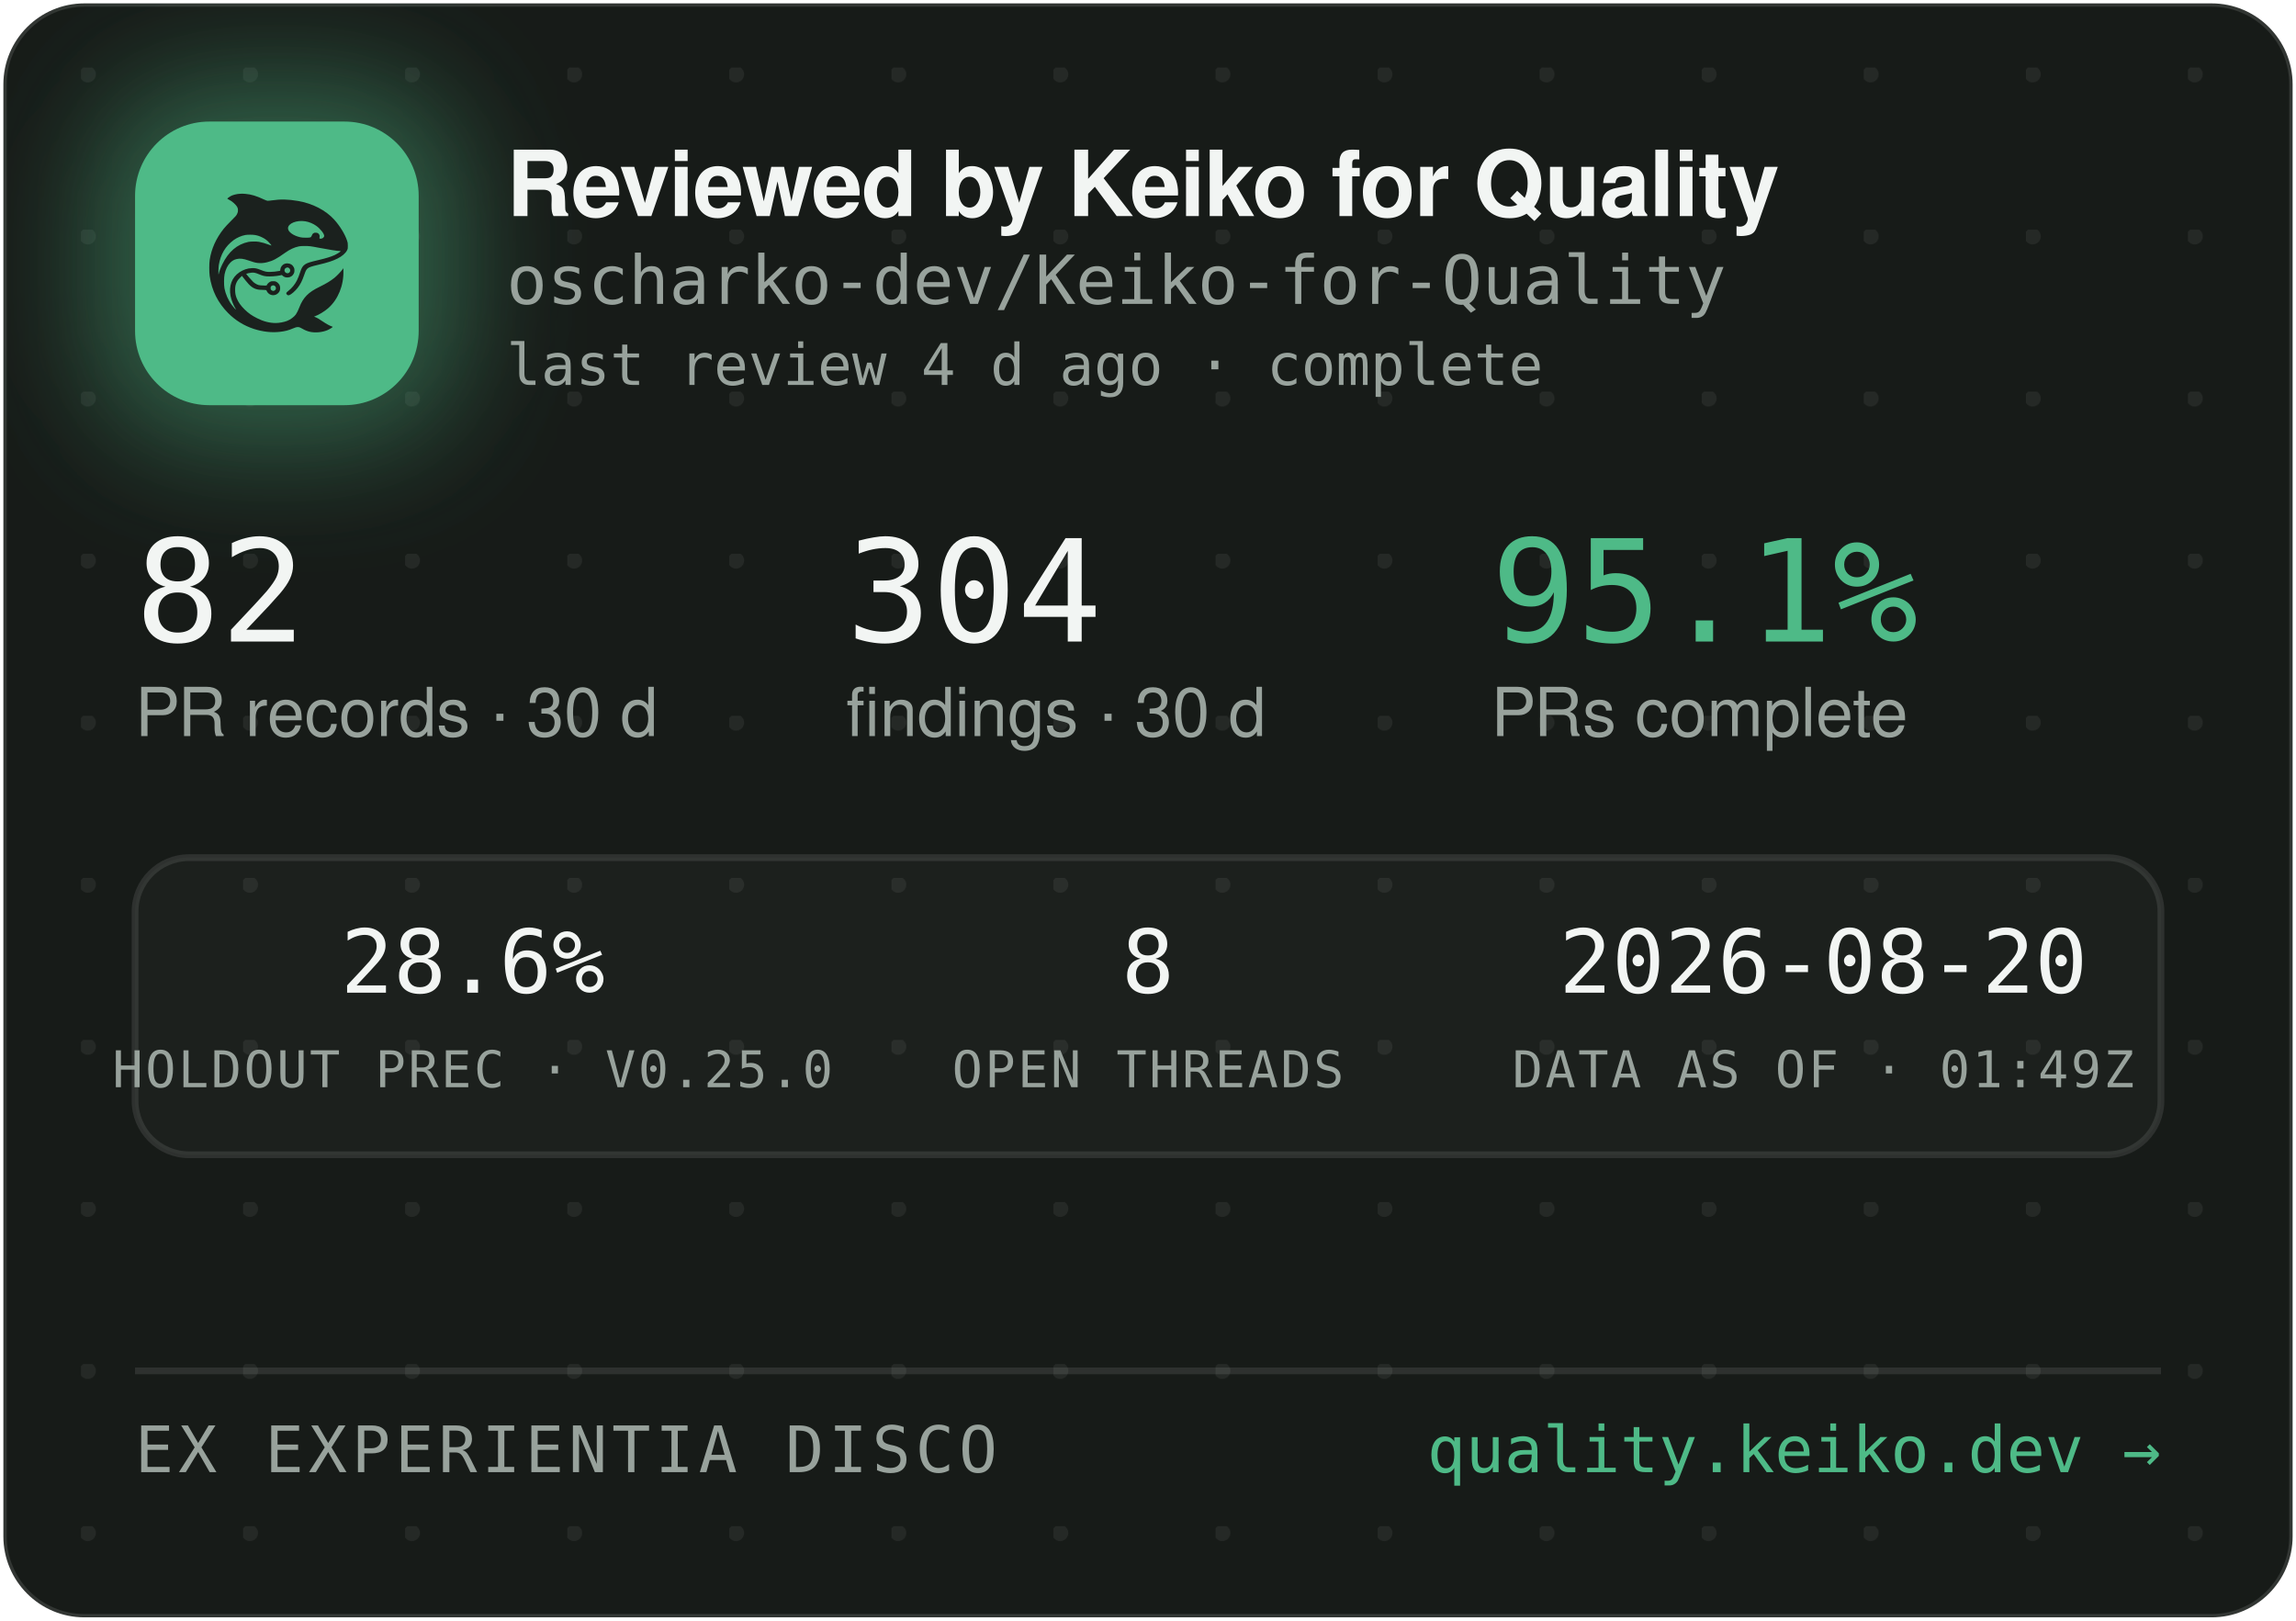
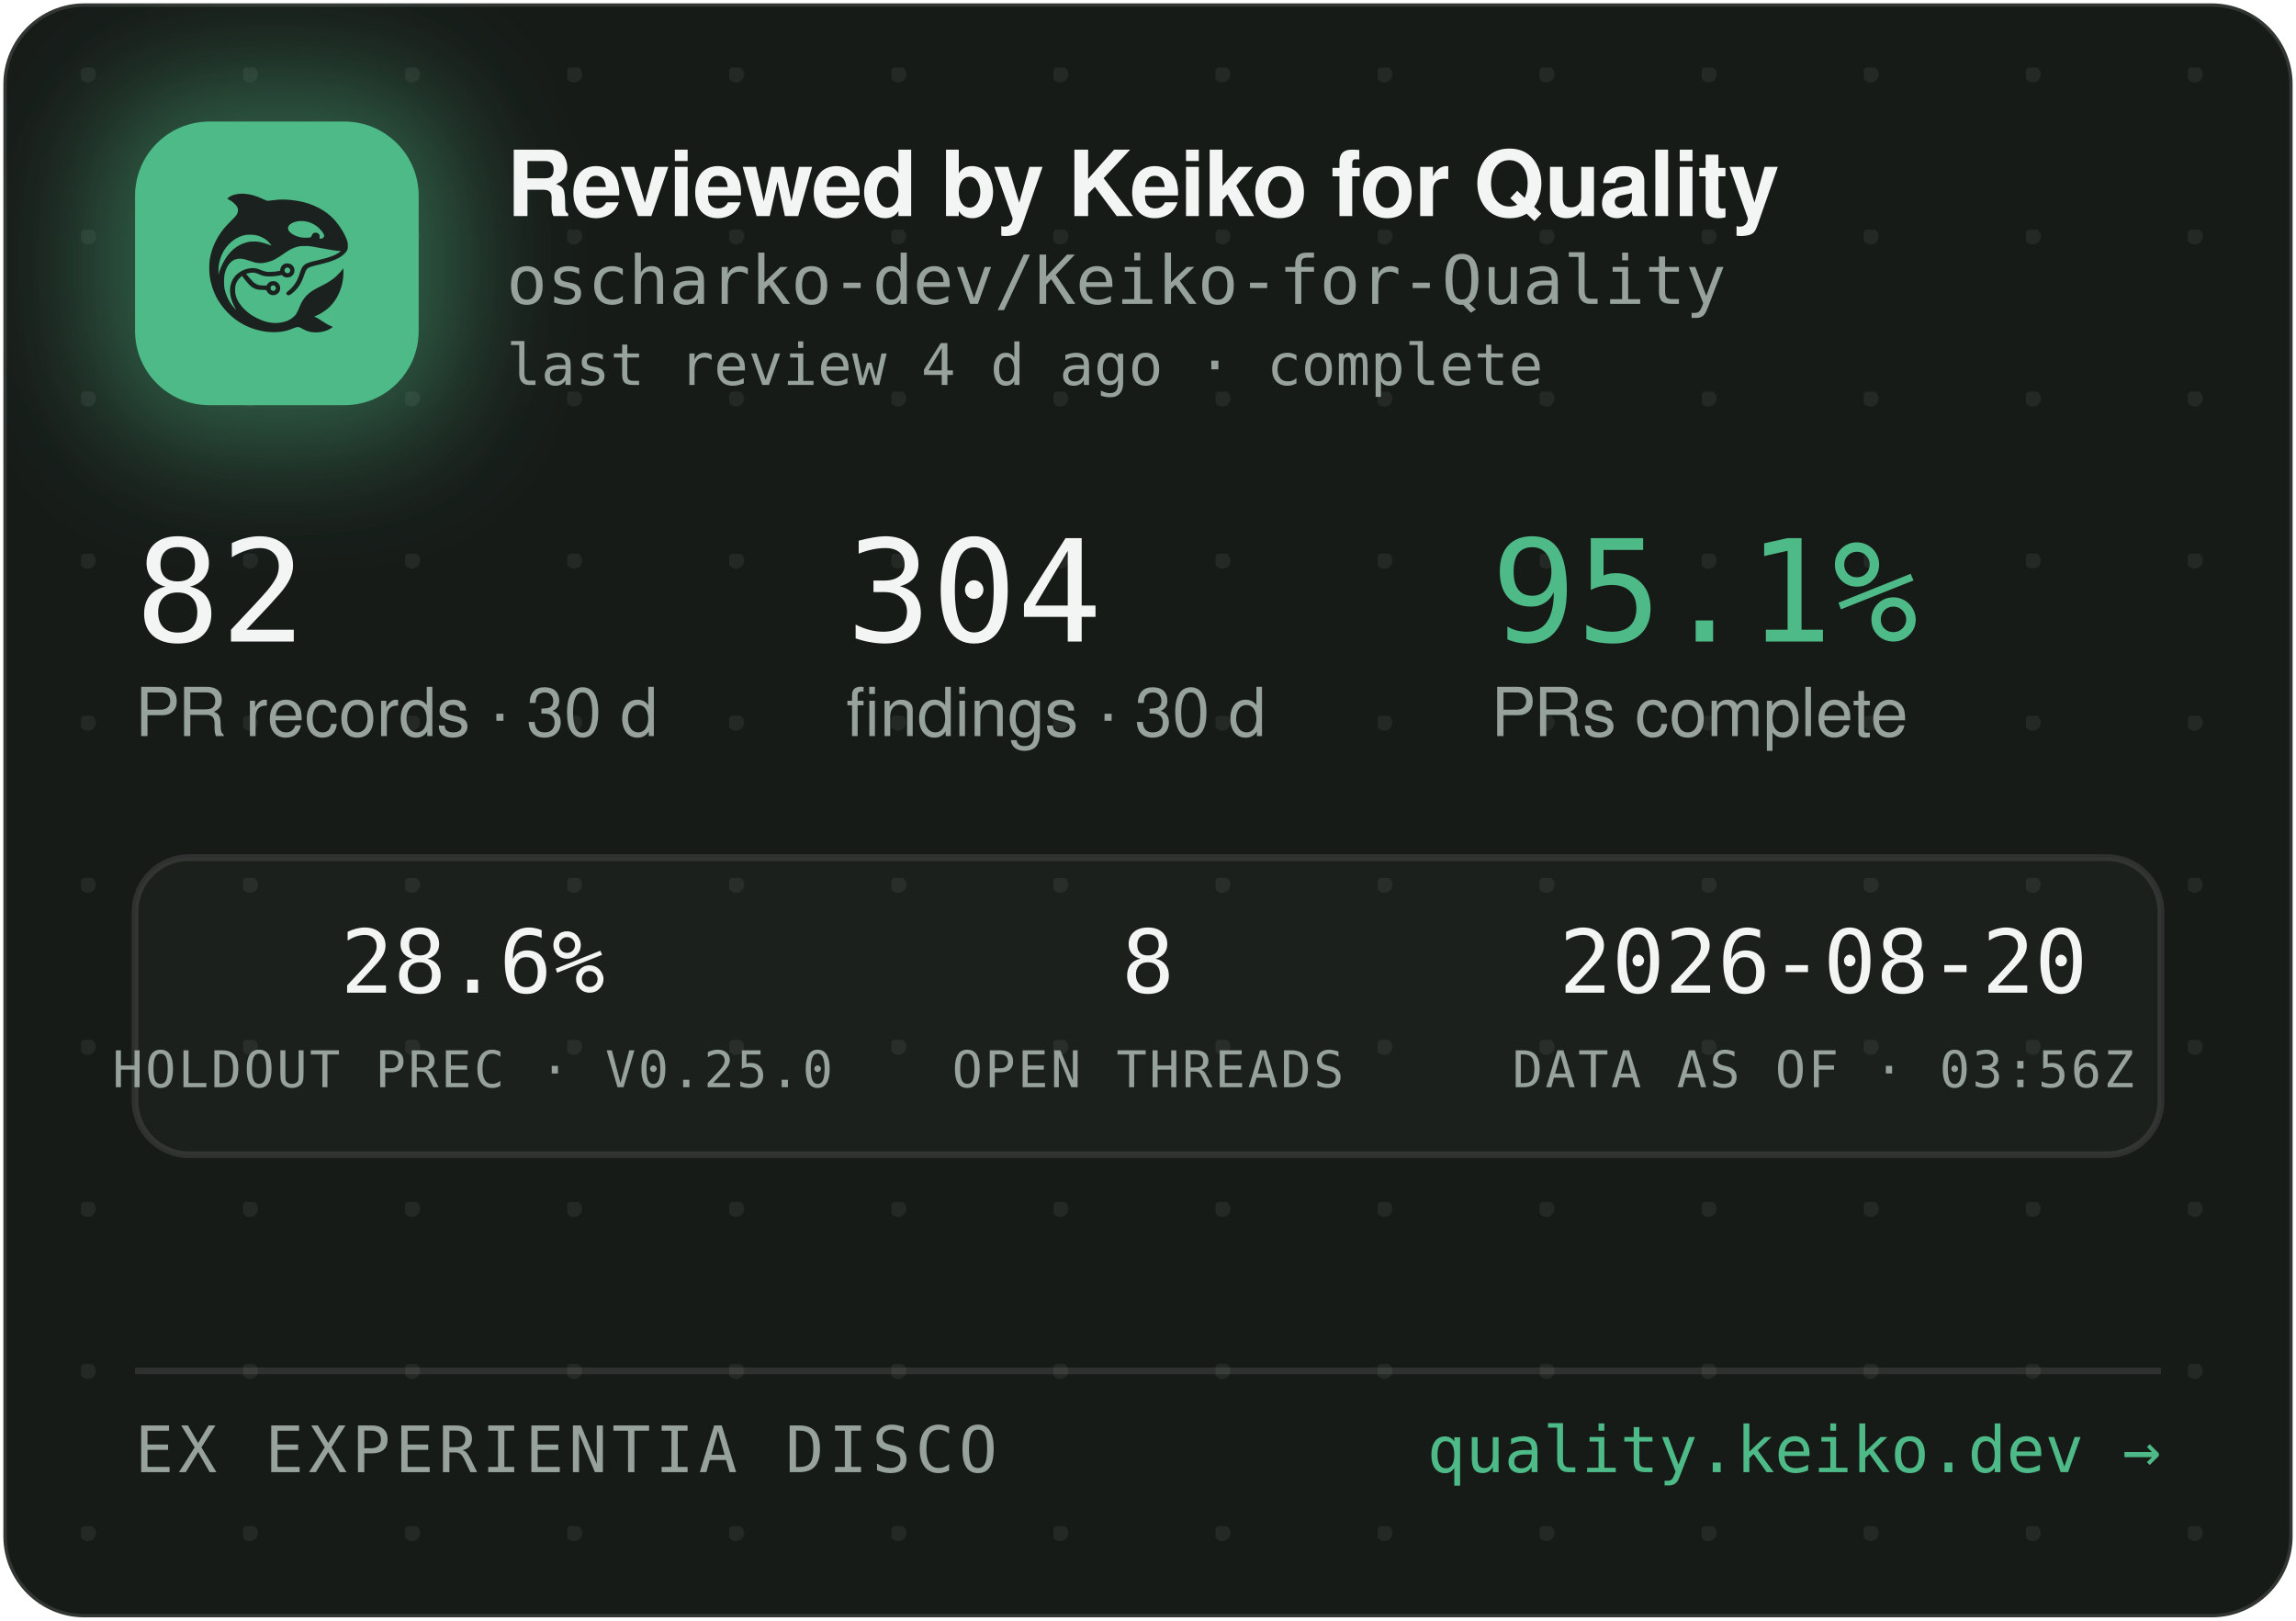
<svg xmlns="http://www.w3.org/2000/svg" width="340" height="240" viewBox="0 0 340 240" role="img" aria-label="Reviewed by Keiko for Quality — oscharko-dev/Keiko-for-Quality">
  <defs>
    <pattern id="dots" width="24" height="24" patternUnits="userSpaceOnUse" x="12" y="10">
      <circle cx="1" cy="1" r="1.2" fill="rgba(233,237,235,0.07)" />
    </pattern>
    <filter id="glow" x="-60%" y="-60%" width="220%" height="220%">
      <feGaussianBlur stdDeviation="9" />
    </filter>
    <clipPath id="card">
      <rect x="0.5" y="0.5" width="339" height="239" rx="12" />
    </clipPath>
  </defs>
  <rect x="0.5" y="0.5" width="339" height="239" rx="12" fill="#171B18" stroke="rgba(255,255,255,0.12)" />
  <rect x="0.5" y="0.5" width="339" height="239" rx="12" fill="url(#dots)" />
  <g clip-path="url(#card)">
    <rect x="14" y="12" width="54" height="54" rx="16" fill="rgba(78,186,135,0.45)" filter="url(#glow)" />
    <rect x="20" y="18" width="42" height="42" rx="11" fill="#4EBA87" />
    <g transform="translate(24,22) scale(0.03320312)">
      <g transform="translate(1024 0) scale(-1 1)">
        <g transform="translate(1024, 1024) scale(-0.1, -0.1)" fill="#1B211E" stroke="none">
          <path d="M3465 8223 c-144 -8 -314 -52 -408 -105 -69 -39 -146 -99 -146 -113 0 -5 30 -24 68 -42 146 -70 323 -229 377 -340 25 -49 29 -70 29 -138 -1 -72 -5 -88 -39 -160 -36 -75 -54 -95 -265 -305 -134 -132 -270 -279 -331 -355 -339 -425 -552 -896 -626 -1390 -25 -165 -25 -549 0 -720 92 -645 368 -1196 826 -1655 322 -324 710 -562 1145 -704 389 -126 793 -172 1155 -130 235 27 377 63 579 149 205 87 268 86 423 -7 102 -62 231 -115 335 -138 247 -56 562 -26 794 74 92 40 244 136 232 146 -4 3 -26 12 -48 19 -86 28 -246 116 -385 211 -162 112 -284 182 -357 207 l-48 17 40 15 c185 70 436 223 595 363 438 386 695 1014 678 1663 l-3 120 -50 -70 c-64 -90 -248 -280 -350 -362 -171 -136 -366 -255 -645 -391 -288 -140 -442 -243 -590 -391 -136 -137 -247 -316 -325 -526 -47 -127 -114 -262 -160 -326 -79 -107 -237 -224 -384 -283 -136 -55 -355 -96 -514 -96 -274 0 -548 71 -832 215 -242 123 -375 216 -553 389 -175 171 -287 332 -361 517 -44 114 -63 216 -63 359 0 152 17 233 74 350 35 70 59 102 136 179 l95 94 21 -29 c55 -75 219 -277 277 -338 171 -183 337 -256 582 -256 56 0 126 -3 155 -7 53 -6 54 -7 76 -57 30 -66 97 -128 172 -156 151 -57 318 11 395 160 33 62 34 193 3 261 -30 64 -88 125 -148 157 -44 23 -63 27 -141 27 -78 0 -97 -4 -140 -27 -58 -30 -131 -105 -141 -142 -6 -25 -8 -26 -93 -26 -47 0 -131 5 -186 10 -87 8 -111 15 -182 51 -45 22 -109 66 -143 96 -59 53 -326 361 -319 367 14 11 179 47 241 52 102 9 177 -7 318 -66 158 -66 243 -89 357 -99 157 -12 413 5 582 40 l93 19 44 -39 c59 -52 135 -75 228 -69 117 8 212 72 262 176 23 47 28 71 28 138 0 70 -4 89 -29 138 -55 110 -145 167 -270 174 -65 3 -91 0 -137 -18 -107 -40 -183 -140 -195 -257 l-6 -52 -51 -11 c-104 -23 -285 -41 -411 -42 -149 -1 -211 12 -402 88 -186 74 -256 88 -403 81 -193 -8 -377 -70 -546 -182 -342 -228 -485 -611 -399 -1064 30 -157 119 -388 209 -541 20 -35 35 -64 33 -66 -8 -8 -111 108 -190 214 -154 206 -278 489 -324 737 -28 154 -25 492 6 635 46 216 133 391 256 514 82 82 161 128 271 156 152 39 300 23 529 -57 217 -76 308 -101 410 -114 137 -17 284 -7 426 30 272 70 414 145 809 425 217 153 399 238 610 283 64 14 129 18 265 18 197 0 269 -9 615 -76 461 -89 843 -149 952 -149 41 0 41 0 23 -20 -28 -31 -169 -119 -254 -158 -167 -77 -388 -145 -716 -222 -399 -93 -508 -128 -608 -194 -102 -68 -160 -160 -217 -346 -35 -115 -102 -286 -149 -378 -85 -168 -227 -341 -377 -458 -105 -82 -115 -107 -69 -162 29 -34 65 -44 109 -29 86 29 261 181 371 322 126 162 201 309 295 581 61 176 90 232 145 283 62 57 163 93 470 165 439 104 640 169 863 278 206 100 368 240 434 375 32 67 33 71 33 198 -1 120 -3 138 -34 229 -98 294 -319 655 -573 936 -381 421 -968 723 -1618 834 -448 76 -767 83 -1169 25 -80 -12 -165 -19 -190 -17 -26 3 -90 26 -146 53 -343 162 -576 233 -842 255 -114 9 -141 10 -248 3z m2926 -1227 c164 -27 346 -102 485 -202 181 -129 354 -348 354 -448 0 -64 -75 -126 -154 -126 -60 0 -63 4 -52 70 8 50 7 65 -9 100 -29 64 -74 93 -151 98 -54 4 -70 1 -107 -21 -42 -25 -61 -52 -91 -129 -25 -64 -55 -73 -246 -73 -121 0 -187 5 -248 18 -318 70 -556 242 -556 402 0 218 388 374 775 311z m-2249 -611 c119 -21 208 -50 321 -106 114 -56 177 -100 266 -184 67 -63 157 -173 148 -181 -2 -3 -61 18 -130 45 -131 52 -298 100 -427 122 -113 20 -367 17 -470 -4 -502 -106 -885 -433 -1160 -992 -70 -142 -160 -379 -160 -424 0 -9 -5 -23 -11 -31 -13 -19 -5 316 10 410 80 482 295 846 661 1117 145 107 350 197 522 228 100 18 326 18 430 0z m1485 -1456 c95 -36 119 -159 42 -223 -78 -66 -209 -1 -209 104 0 60 33 100 99 121 36 10 36 10 68 -2z m-591 -822 c29 -26 37 -42 40 -77 6 -54 -9 -86 -55 -117 -41 -28 -70 -29 -119 -4 -44 22 -62 55 -62 112 0 51 13 75 53 99 50 31 101 26 143 -13z" />
        </g>
      </g>
    </g>
    <text x="75" y="32" font-family="-apple-system,'Segoe UI',Helvetica,Arial,sans-serif" font-size="13.5" font-weight="650" letter-spacing="-0.14" fill="#F2F5F3">Reviewed by Keiko for Quality</text>
    <text x="75" y="45" font-family="'JetBrains Mono',SFMono-Regular,Consolas,Menlo,monospace" font-size="10" fill="#98A29C">oscharko-dev/Keiko-for-Quality</text>
    <text x="75" y="57" font-family="'JetBrains Mono',SFMono-Regular,Consolas,Menlo,monospace" font-size="8.5" fill="#98A29C">last review 4 d ago · complete</text>
    <text x="20" y="95" font-family="'JetBrains Mono',SFMono-Regular,Consolas,Menlo,monospace" font-size="21" fill="#F2F5F3">82</text>
    <text x="20" y="109" font-family="-apple-system,'Segoe UI',Helvetica,Arial,sans-serif" font-size="10" fill="#98A29C">PR records · 30 d</text>
    <text x="125.3" y="95" font-family="'JetBrains Mono',SFMono-Regular,Consolas,Menlo,monospace" font-size="21" fill="#F2F5F3">304</text>
    <text x="125.3" y="109" font-family="-apple-system,'Segoe UI',Helvetica,Arial,sans-serif" font-size="10" fill="#98A29C">findings · 30 d</text>
    <text x="220.8" y="95" font-family="'JetBrains Mono',SFMono-Regular,Consolas,Menlo,monospace" font-size="21" fill="#4EBA87">95.1%</text>
    <text x="220.8" y="109" font-family="-apple-system,'Segoe UI',Helvetica,Arial,sans-serif" font-size="10" fill="#98A29C">PRs complete</text>
    <rect x="20" y="127" width="300" height="44" rx="8" fill="rgba(255,255,255,0.025)" stroke="rgba(255,255,255,0.1)" />
    <text x="70" y="147" text-anchor="middle" font-family="'JetBrains Mono',SFMono-Regular,Consolas,Menlo,monospace" font-size="13" fill="#F2F5F3">28.6%</text>
    <text x="70" y="161" text-anchor="middle" font-family="'JetBrains Mono',SFMono-Regular,Consolas,Menlo,monospace" font-size="7.5" letter-spacing="0.35" fill="#98A29C">HOLDOUT PREC · V0.25.0</text>
    <text x="170" y="147" text-anchor="middle" font-family="'JetBrains Mono',SFMono-Regular,Consolas,Menlo,monospace" font-size="13" fill="#F2F5F3">8</text>
    <text x="170" y="161" text-anchor="middle" font-family="'JetBrains Mono',SFMono-Regular,Consolas,Menlo,monospace" font-size="7.5" letter-spacing="0.35" fill="#98A29C">OPEN THREADS</text>
    <text x="270" y="147" text-anchor="middle" font-family="'JetBrains Mono',SFMono-Regular,Consolas,Menlo,monospace" font-size="13" fill="#F2F5F3">2026-08-20</text>
-     <text x="270" y="161" text-anchor="middle" font-family="'JetBrains Mono',SFMono-Regular,Consolas,Menlo,monospace" font-size="7.5" letter-spacing="0.35" fill="#98A29C">DATA AS OF · 01:49Z</text>
+     <text x="270" y="161" text-anchor="middle" font-family="'JetBrains Mono',SFMono-Regular,Consolas,Menlo,monospace" font-size="7.5" letter-spacing="0.35" fill="#98A29C">DATA AS OF · 03:56Z</text>
    <line x1="20" y1="203" x2="320" y2="203" stroke="rgba(255,255,255,0.1)" />
    <text x="20" y="218" font-family="'JetBrains Mono',SFMono-Regular,Consolas,Menlo,monospace" font-size="9.5" letter-spacing="0.7" fill="#98A29C">EX EXPERIENTIA DISCO</text>
    <text x="320" y="218" text-anchor="end" font-family="'JetBrains Mono',SFMono-Regular,Consolas,Menlo,monospace" font-size="9.5" fill="#4EBA87">quality.keiko.dev →</text>
  </g>
</svg>
